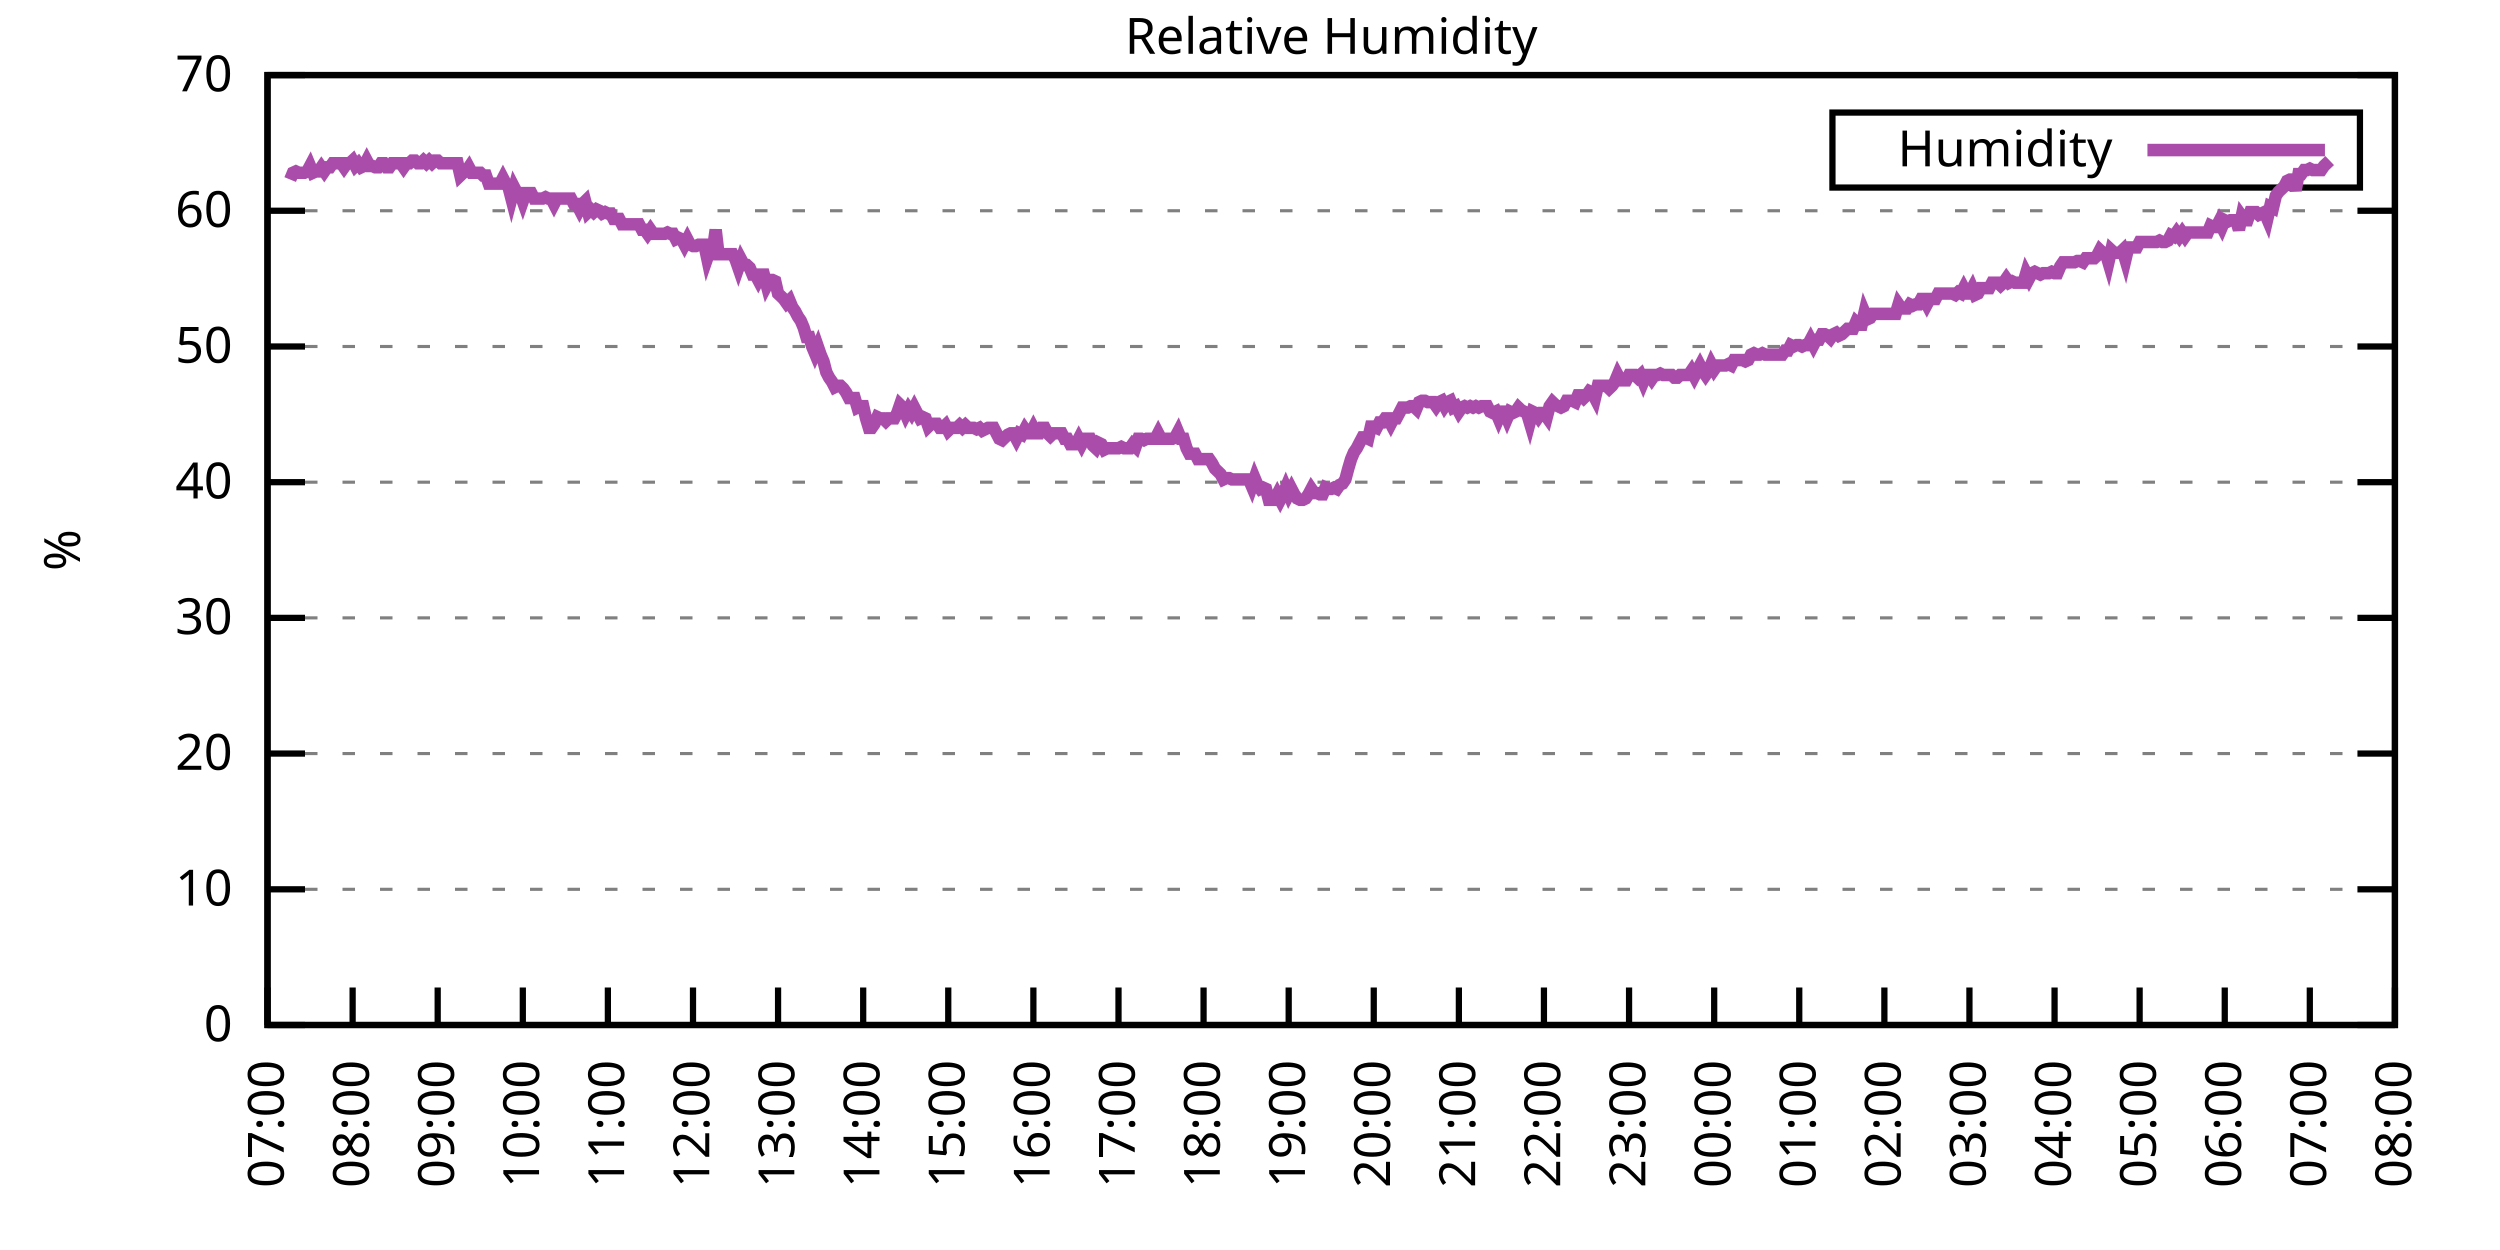
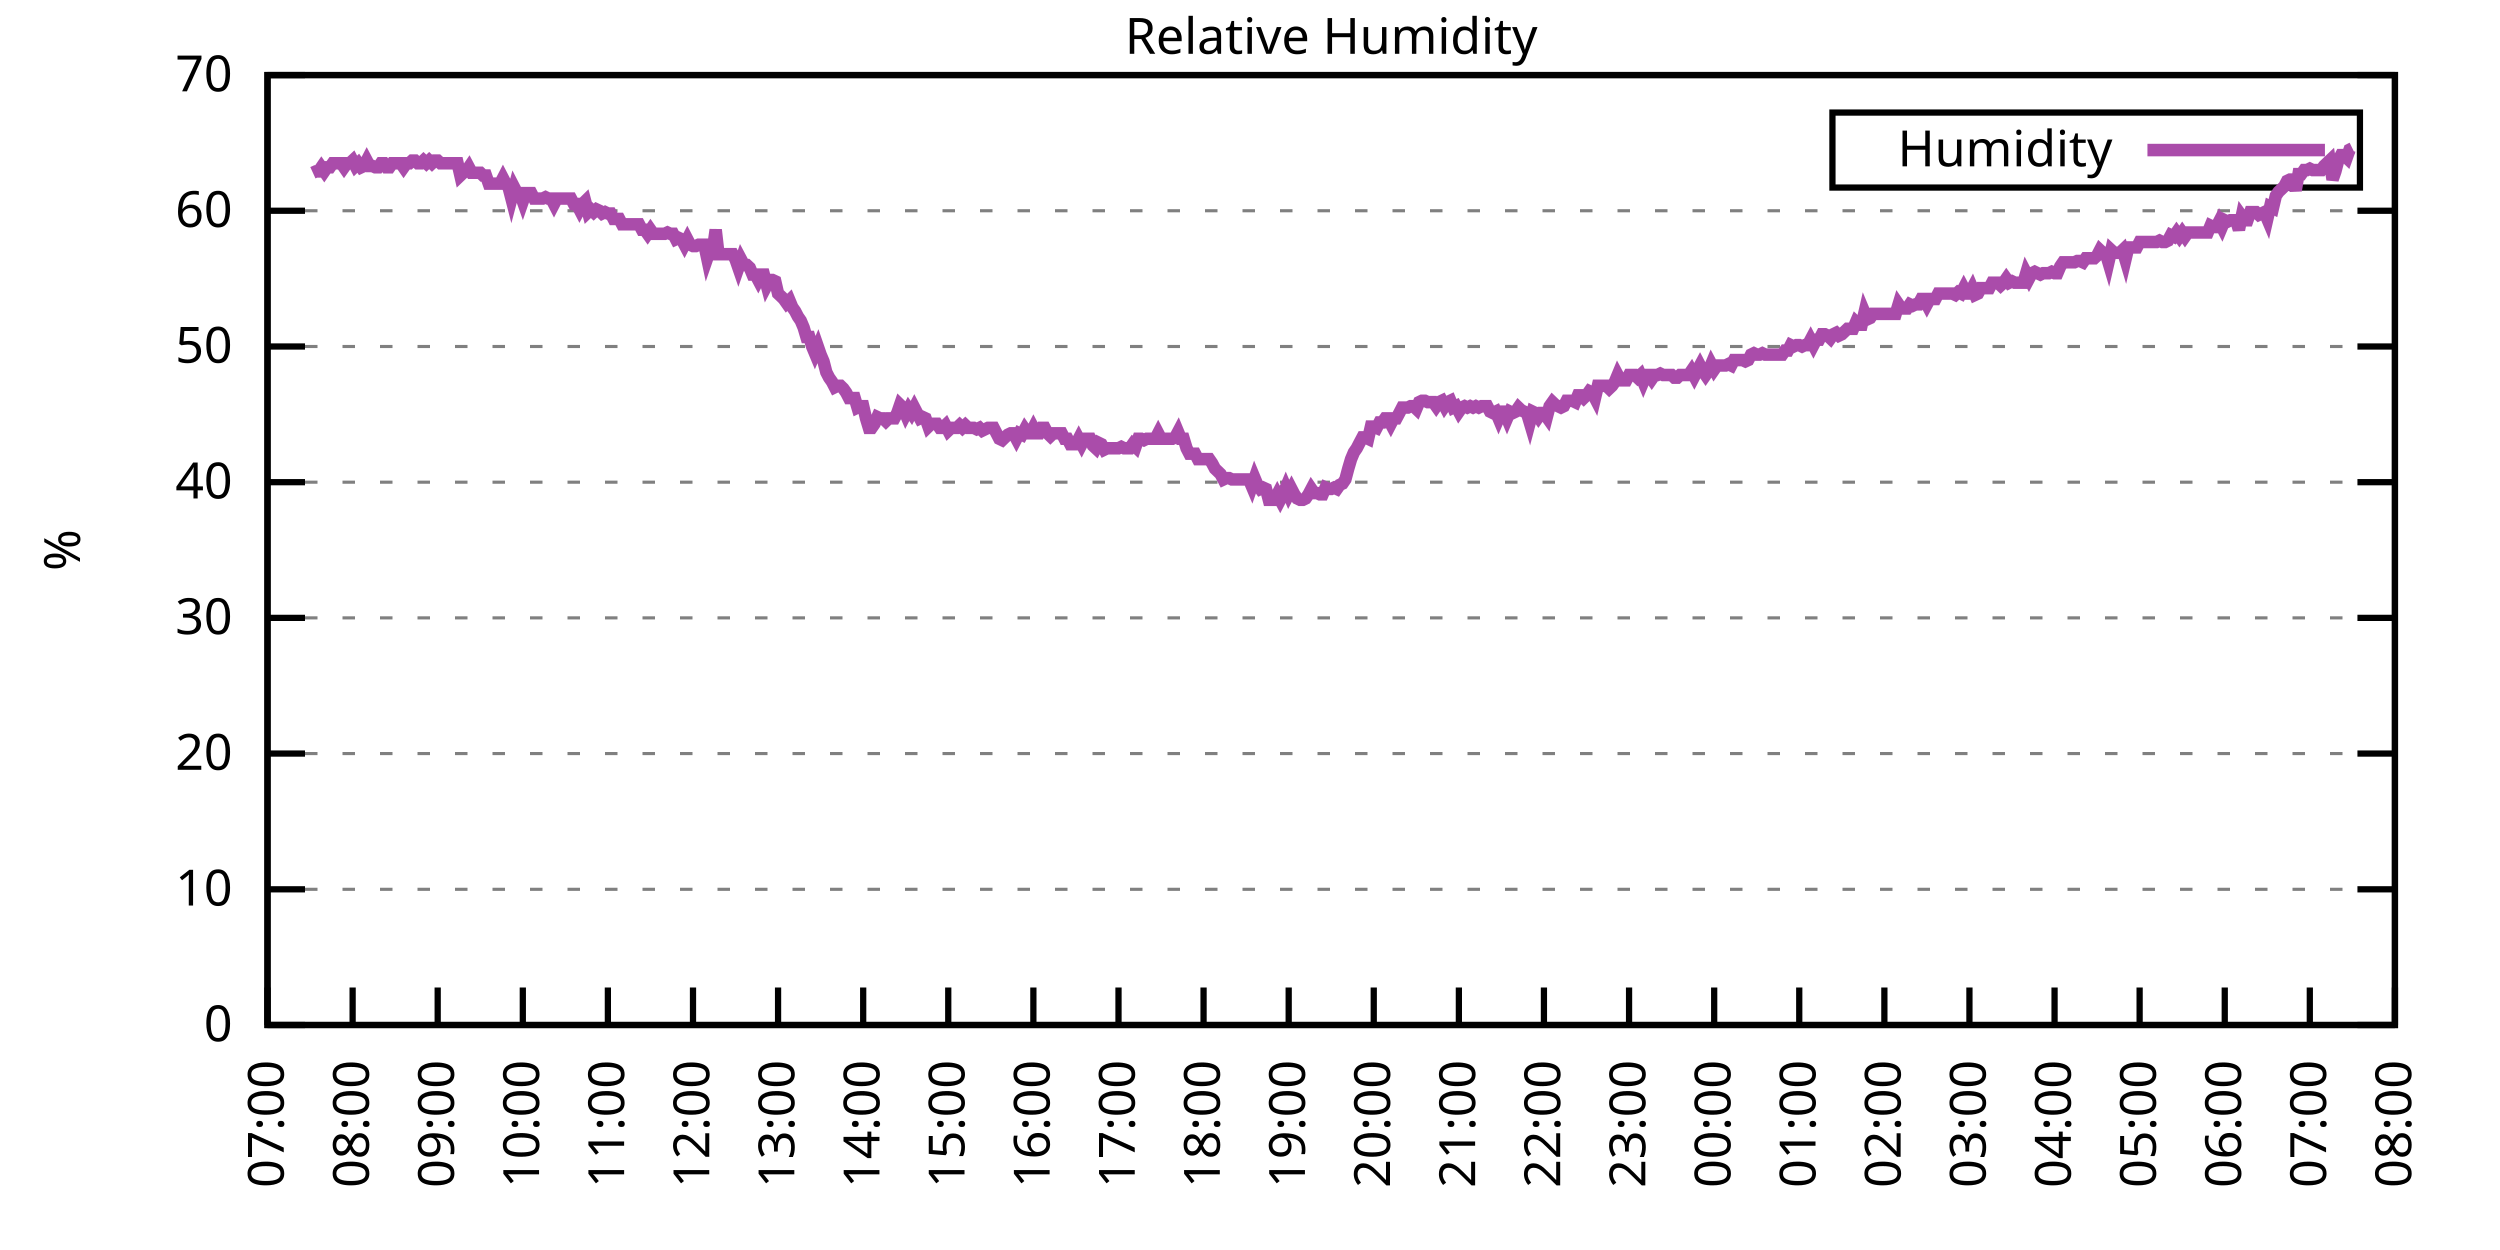
<svg xmlns="http://www.w3.org/2000/svg" xmlns:xlink="http://www.w3.org/1999/xlink" width="400" height="200" viewBox="0 0 400 200">
  <g id="gnuplot_canvas">
    <rect x="0" y="0" width="400" height="200" fill="none" />
    <defs>
      <circle id="gpDot" r="0.5" stroke-width="0.5" stroke="currentColor" />
      <path id="gpPt0" stroke-width="0.333" stroke="currentColor" d="M-1,0 h2 M0,-1 v2" />
      <path id="gpPt1" stroke-width="0.333" stroke="currentColor" d="M-1,-1 L1,1 M1,-1 L-1,1" />
      <path id="gpPt2" stroke-width="0.333" stroke="currentColor" d="M-1,0 L1,0 M0,-1 L0,1 M-1,-1 L1,1 M-1,1 L1,-1" />
      <rect id="gpPt3" stroke-width="0.333" stroke="currentColor" x="-1" y="-1" width="2" height="2" />
      <rect id="gpPt4" stroke-width="0.333" stroke="currentColor" fill="currentColor" x="-1" y="-1" width="2" height="2" />
      <circle id="gpPt5" stroke-width="0.333" stroke="currentColor" cx="0" cy="0" r="1" />
      <use xlink:href="#gpPt5" id="gpPt6" fill="currentColor" stroke="none" />
      <path id="gpPt7" stroke-width="0.333" stroke="currentColor" d="M0,-1.33 L-1.33,0.67 L1.33,0.67 z" />
      <use xlink:href="#gpPt7" id="gpPt8" fill="currentColor" stroke="none" />
      <use xlink:href="#gpPt7" id="gpPt9" stroke="currentColor" transform="rotate(180)" />
      <use xlink:href="#gpPt9" id="gpPt10" fill="currentColor" stroke="none" />
      <use xlink:href="#gpPt3" id="gpPt11" stroke="currentColor" transform="rotate(45)" />
      <use xlink:href="#gpPt11" id="gpPt12" fill="currentColor" stroke="none" />
      <path id="gpPt13" stroke-width="0.333" stroke="currentColor" d="M0,1.330 L1.265,0.411 L0.782,-1.067 L-0.782,-1.076 L-1.265,0.411 z" />
      <use xlink:href="#gpPt13" id="gpPt14" fill="currentColor" stroke="none" />
      <filter id="textbox" filterUnits="objectBoundingBox" x="0" y="0" height="1" width="1">
        <feFlood flood-color="white" flood-opacity="1" result="bgnd" />
        <feComposite in="SourceGraphic" in2="bgnd" operator="atop" />
      </filter>
      <filter id="greybox" filterUnits="objectBoundingBox" x="0" y="0" height="1" width="1">
        <feFlood flood-color="lightgrey" flood-opacity="1" result="grey" />
        <feComposite in="SourceGraphic" in2="grey" operator="atop" />
      </filter>
    </defs>
    <g fill="none" color="white" stroke="currentColor" stroke-width="1.00" stroke-linecap="butt" stroke-linejoin="miter">
</g>
    <g fill="none" color="black" stroke="currentColor" stroke-width="1.00" stroke-linecap="butt" stroke-linejoin="miter">
      <g stroke="none" shape-rendering="crispEdges">
        <polygon fill="rgb(255, 255, 255)" points="42.80,164.00 383.18,164.00 383.18,12.02 42.80,12.02 " />
      </g>
    </g>
    <g fill="none" color="black" stroke="currentColor" stroke-width="1.00" stroke-linecap="butt" stroke-linejoin="miter">
</g>
    <g fill="none" color="black" stroke="black" stroke-width="0.50" stroke-linecap="butt" stroke-linejoin="miter">
</g>
    <g fill="none" color="gray" stroke="currentColor" stroke-width="0.50" stroke-linecap="butt" stroke-linejoin="miter">
      <path stroke="gray" stroke-dasharray="2,4" class="gridline" d="M42.80,164.00 L383.19,164.00  " />
    </g>
    <g fill="none" color="gray" stroke="gray" stroke-width="1.00" stroke-linecap="butt" stroke-linejoin="miter">
</g>
    <g fill="none" color="black" stroke="currentColor" stroke-width="1.00" stroke-linecap="butt" stroke-linejoin="miter">
      <path stroke="black" d="M42.80,164.00 L48.80,164.00 M383.19,164.00 L377.19,164.00  " />
      <g transform="translate(37.20,166.60)" stroke="none" fill="black" font-family="Sans" font-size="8.00" text-anchor="end">
        <text>
          <tspan font-family="Sans"> 0</tspan>
        </text>
      </g>
    </g>
    <g fill="none" color="black" stroke="currentColor" stroke-width="1.00" stroke-linecap="butt" stroke-linejoin="miter">
</g>
    <g fill="none" color="black" stroke="black" stroke-width="0.50" stroke-linecap="butt" stroke-linejoin="miter">
</g>
    <g fill="none" color="gray" stroke="currentColor" stroke-width="0.50" stroke-linecap="butt" stroke-linejoin="miter">
      <path stroke="gray" stroke-dasharray="2,4" class="gridline" d="M42.80,142.29 L383.19,142.29  " />
    </g>
    <g fill="none" color="gray" stroke="gray" stroke-width="1.00" stroke-linecap="butt" stroke-linejoin="miter">
</g>
    <g fill="none" color="black" stroke="currentColor" stroke-width="1.00" stroke-linecap="butt" stroke-linejoin="miter">
      <path stroke="black" d="M42.80,142.29 L48.80,142.29 M383.19,142.29 L377.19,142.29  " />
      <g transform="translate(37.20,144.89)" stroke="none" fill="black" font-family="Sans" font-size="8.00" text-anchor="end">
        <text>
          <tspan font-family="Sans"> 10</tspan>
        </text>
      </g>
    </g>
    <g fill="none" color="black" stroke="currentColor" stroke-width="1.00" stroke-linecap="butt" stroke-linejoin="miter">
</g>
    <g fill="none" color="black" stroke="black" stroke-width="0.50" stroke-linecap="butt" stroke-linejoin="miter">
</g>
    <g fill="none" color="gray" stroke="currentColor" stroke-width="0.50" stroke-linecap="butt" stroke-linejoin="miter">
      <path stroke="gray" stroke-dasharray="2,4" class="gridline" d="M42.80,120.57 L383.19,120.57  " />
    </g>
    <g fill="none" color="gray" stroke="gray" stroke-width="1.00" stroke-linecap="butt" stroke-linejoin="miter">
</g>
    <g fill="none" color="black" stroke="currentColor" stroke-width="1.00" stroke-linecap="butt" stroke-linejoin="miter">
      <path stroke="black" d="M42.80,120.57 L48.80,120.57 M383.19,120.57 L377.19,120.57  " />
      <g transform="translate(37.20,123.17)" stroke="none" fill="black" font-family="Sans" font-size="8.00" text-anchor="end">
        <text>
          <tspan font-family="Sans"> 20</tspan>
        </text>
      </g>
    </g>
    <g fill="none" color="black" stroke="currentColor" stroke-width="1.00" stroke-linecap="butt" stroke-linejoin="miter">
</g>
    <g fill="none" color="black" stroke="black" stroke-width="0.50" stroke-linecap="butt" stroke-linejoin="miter">
</g>
    <g fill="none" color="gray" stroke="currentColor" stroke-width="0.50" stroke-linecap="butt" stroke-linejoin="miter">
      <path stroke="gray" stroke-dasharray="2,4" class="gridline" d="M42.80,98.86 L383.19,98.86  " />
    </g>
    <g fill="none" color="gray" stroke="gray" stroke-width="1.00" stroke-linecap="butt" stroke-linejoin="miter">
</g>
    <g fill="none" color="black" stroke="currentColor" stroke-width="1.00" stroke-linecap="butt" stroke-linejoin="miter">
      <path stroke="black" d="M42.80,98.86 L48.80,98.86 M383.19,98.86 L377.19,98.86  " />
      <g transform="translate(37.20,101.46)" stroke="none" fill="black" font-family="Sans" font-size="8.00" text-anchor="end">
        <text>
          <tspan font-family="Sans"> 30</tspan>
        </text>
      </g>
    </g>
    <g fill="none" color="black" stroke="currentColor" stroke-width="1.00" stroke-linecap="butt" stroke-linejoin="miter">
</g>
    <g fill="none" color="black" stroke="black" stroke-width="0.50" stroke-linecap="butt" stroke-linejoin="miter">
</g>
    <g fill="none" color="gray" stroke="currentColor" stroke-width="0.50" stroke-linecap="butt" stroke-linejoin="miter">
      <path stroke="gray" stroke-dasharray="2,4" class="gridline" d="M42.80,77.15 L383.19,77.15  " />
    </g>
    <g fill="none" color="gray" stroke="gray" stroke-width="1.00" stroke-linecap="butt" stroke-linejoin="miter">
</g>
    <g fill="none" color="black" stroke="currentColor" stroke-width="1.00" stroke-linecap="butt" stroke-linejoin="miter">
      <path stroke="black" d="M42.80,77.15 L48.80,77.15 M383.19,77.15 L377.19,77.15  " />
      <g transform="translate(37.20,79.75)" stroke="none" fill="black" font-family="Sans" font-size="8.00" text-anchor="end">
        <text>
          <tspan font-family="Sans"> 40</tspan>
        </text>
      </g>
    </g>
    <g fill="none" color="black" stroke="currentColor" stroke-width="1.00" stroke-linecap="butt" stroke-linejoin="miter">
</g>
    <g fill="none" color="black" stroke="black" stroke-width="0.50" stroke-linecap="butt" stroke-linejoin="miter">
</g>
    <g fill="none" color="gray" stroke="currentColor" stroke-width="0.50" stroke-linecap="butt" stroke-linejoin="miter">
      <path stroke="gray" stroke-dasharray="2,4" class="gridline" d="M42.80,55.44 L383.19,55.44  " />
    </g>
    <g fill="none" color="gray" stroke="gray" stroke-width="1.00" stroke-linecap="butt" stroke-linejoin="miter">
</g>
    <g fill="none" color="black" stroke="currentColor" stroke-width="1.00" stroke-linecap="butt" stroke-linejoin="miter">
      <path stroke="black" d="M42.80,55.44 L48.80,55.44 M383.19,55.44 L377.19,55.44  " />
      <g transform="translate(37.20,58.04)" stroke="none" fill="black" font-family="Sans" font-size="8.00" text-anchor="end">
        <text>
          <tspan font-family="Sans"> 50</tspan>
        </text>
      </g>
    </g>
    <g fill="none" color="black" stroke="currentColor" stroke-width="1.00" stroke-linecap="butt" stroke-linejoin="miter">
</g>
    <g fill="none" color="black" stroke="black" stroke-width="0.50" stroke-linecap="butt" stroke-linejoin="miter">
</g>
    <g fill="none" color="gray" stroke="currentColor" stroke-width="0.50" stroke-linecap="butt" stroke-linejoin="miter">
      <path stroke="gray" stroke-dasharray="2,4" class="gridline" d="M42.80,33.72 L383.19,33.72  " />
    </g>
    <g fill="none" color="gray" stroke="gray" stroke-width="1.00" stroke-linecap="butt" stroke-linejoin="miter">
</g>
    <g fill="none" color="black" stroke="currentColor" stroke-width="1.00" stroke-linecap="butt" stroke-linejoin="miter">
      <path stroke="black" d="M42.80,33.72 L48.80,33.72 M383.19,33.72 L377.19,33.72  " />
      <g transform="translate(37.20,36.32)" stroke="none" fill="black" font-family="Sans" font-size="8.00" text-anchor="end">
        <text>
          <tspan font-family="Sans"> 60</tspan>
        </text>
      </g>
    </g>
    <g fill="none" color="black" stroke="currentColor" stroke-width="1.00" stroke-linecap="butt" stroke-linejoin="miter">
</g>
    <g fill="none" color="black" stroke="black" stroke-width="0.50" stroke-linecap="butt" stroke-linejoin="miter">
</g>
    <g fill="none" color="gray" stroke="currentColor" stroke-width="0.50" stroke-linecap="butt" stroke-linejoin="miter">
      <path stroke="gray" stroke-dasharray="2,4" class="gridline" d="M42.80,12.01 L383.19,12.01  " />
    </g>
    <g fill="none" color="gray" stroke="gray" stroke-width="1.00" stroke-linecap="butt" stroke-linejoin="miter">
</g>
    <g fill="none" color="black" stroke="currentColor" stroke-width="1.00" stroke-linecap="butt" stroke-linejoin="miter">
      <path stroke="black" d="M42.80,12.01 L48.80,12.01 M383.19,12.01 L377.19,12.01  " />
      <g transform="translate(37.20,14.61)" stroke="none" fill="black" font-family="Sans" font-size="8.00" text-anchor="end">
        <text>
          <tspan font-family="Sans"> 70</tspan>
        </text>
      </g>
    </g>
    <g fill="none" color="black" stroke="currentColor" stroke-width="1.00" stroke-linecap="butt" stroke-linejoin="miter">
      <path stroke="black" d="M42.80,164.00 L42.80,158.00  " />
      <g transform="translate(45.40,169.60) rotate(270.00)" stroke="none" fill="black" font-family="Sans" font-size="8.00" text-anchor="end">
        <text>
          <tspan font-family="Sans">07:00</tspan>
        </text>
      </g>
    </g>
    <g fill="none" color="black" stroke="currentColor" stroke-width="1.00" stroke-linecap="butt" stroke-linejoin="miter">
      <path stroke="black" d="M56.42,164.00 L56.42,158.00  " />
      <g transform="translate(59.02,169.60) rotate(270.00)" stroke="none" fill="black" font-family="Sans" font-size="8.00" text-anchor="end">
        <text>
          <tspan font-family="Sans">08:00</tspan>
        </text>
      </g>
    </g>
    <g fill="none" color="black" stroke="currentColor" stroke-width="1.00" stroke-linecap="butt" stroke-linejoin="miter">
      <path stroke="black" d="M70.03,164.00 L70.03,158.00  " />
      <g transform="translate(72.63,169.60) rotate(270.00)" stroke="none" fill="black" font-family="Sans" font-size="8.00" text-anchor="end">
        <text>
          <tspan font-family="Sans">09:00</tspan>
        </text>
      </g>
    </g>
    <g fill="none" color="black" stroke="currentColor" stroke-width="1.00" stroke-linecap="butt" stroke-linejoin="miter">
      <path stroke="black" d="M83.65,164.00 L83.65,158.00  " />
      <g transform="translate(86.25,169.60) rotate(270.00)" stroke="none" fill="black" font-family="Sans" font-size="8.00" text-anchor="end">
        <text>
          <tspan font-family="Sans">10:00</tspan>
        </text>
      </g>
    </g>
    <g fill="none" color="black" stroke="currentColor" stroke-width="1.00" stroke-linecap="butt" stroke-linejoin="miter">
      <path stroke="black" d="M97.26,164.00 L97.26,158.00  " />
      <g transform="translate(99.86,169.60) rotate(270.00)" stroke="none" fill="black" font-family="Sans" font-size="8.00" text-anchor="end">
        <text>
          <tspan font-family="Sans">11:00</tspan>
        </text>
      </g>
    </g>
    <g fill="none" color="black" stroke="currentColor" stroke-width="1.00" stroke-linecap="butt" stroke-linejoin="miter">
      <path stroke="black" d="M110.88,164.00 L110.88,158.00  " />
      <g transform="translate(113.48,169.60) rotate(270.00)" stroke="none" fill="black" font-family="Sans" font-size="8.00" text-anchor="end">
        <text>
          <tspan font-family="Sans">12:00</tspan>
        </text>
      </g>
    </g>
    <g fill="none" color="black" stroke="currentColor" stroke-width="1.00" stroke-linecap="butt" stroke-linejoin="miter">
      <path stroke="black" d="M124.49,164.00 L124.49,158.00  " />
      <g transform="translate(127.09,169.60) rotate(270.00)" stroke="none" fill="black" font-family="Sans" font-size="8.00" text-anchor="end">
        <text>
          <tspan font-family="Sans">13:00</tspan>
        </text>
      </g>
    </g>
    <g fill="none" color="black" stroke="currentColor" stroke-width="1.00" stroke-linecap="butt" stroke-linejoin="miter">
      <path stroke="black" d="M138.11,164.00 L138.11,158.00  " />
      <g transform="translate(140.71,169.60) rotate(270.00)" stroke="none" fill="black" font-family="Sans" font-size="8.00" text-anchor="end">
        <text>
          <tspan font-family="Sans">14:00</tspan>
        </text>
      </g>
    </g>
    <g fill="none" color="black" stroke="currentColor" stroke-width="1.00" stroke-linecap="butt" stroke-linejoin="miter">
      <path stroke="black" d="M151.72,164.00 L151.72,158.00  " />
      <g transform="translate(154.32,169.60) rotate(270.00)" stroke="none" fill="black" font-family="Sans" font-size="8.00" text-anchor="end">
        <text>
          <tspan font-family="Sans">15:00</tspan>
        </text>
      </g>
    </g>
    <g fill="none" color="black" stroke="currentColor" stroke-width="1.00" stroke-linecap="butt" stroke-linejoin="miter">
      <path stroke="black" d="M165.34,164.00 L165.34,158.00  " />
      <g transform="translate(167.94,169.60) rotate(270.00)" stroke="none" fill="black" font-family="Sans" font-size="8.00" text-anchor="end">
        <text>
          <tspan font-family="Sans">16:00</tspan>
        </text>
      </g>
    </g>
    <g fill="none" color="black" stroke="currentColor" stroke-width="1.00" stroke-linecap="butt" stroke-linejoin="miter">
      <path stroke="black" d="M178.96,164.00 L178.96,158.00  " />
      <g transform="translate(181.56,169.60) rotate(270.00)" stroke="none" fill="black" font-family="Sans" font-size="8.00" text-anchor="end">
        <text>
          <tspan font-family="Sans">17:00</tspan>
        </text>
      </g>
    </g>
    <g fill="none" color="black" stroke="currentColor" stroke-width="1.00" stroke-linecap="butt" stroke-linejoin="miter">
      <path stroke="black" d="M192.57,164.00 L192.57,158.00  " />
      <g transform="translate(195.17,169.60) rotate(270.00)" stroke="none" fill="black" font-family="Sans" font-size="8.00" text-anchor="end">
        <text>
          <tspan font-family="Sans">18:00</tspan>
        </text>
      </g>
    </g>
    <g fill="none" color="black" stroke="currentColor" stroke-width="1.00" stroke-linecap="butt" stroke-linejoin="miter">
      <path stroke="black" d="M206.19,164.00 L206.19,158.00  " />
      <g transform="translate(208.79,169.60) rotate(270.00)" stroke="none" fill="black" font-family="Sans" font-size="8.00" text-anchor="end">
        <text>
          <tspan font-family="Sans">19:00</tspan>
        </text>
      </g>
    </g>
    <g fill="none" color="black" stroke="currentColor" stroke-width="1.00" stroke-linecap="butt" stroke-linejoin="miter">
      <path stroke="black" d="M219.80,164.00 L219.80,158.00  " />
      <g transform="translate(222.40,169.60) rotate(270.00)" stroke="none" fill="black" font-family="Sans" font-size="8.00" text-anchor="end">
        <text>
          <tspan font-family="Sans">20:00</tspan>
        </text>
      </g>
    </g>
    <g fill="none" color="black" stroke="currentColor" stroke-width="1.00" stroke-linecap="butt" stroke-linejoin="miter">
      <path stroke="black" d="M233.42,164.00 L233.42,158.00  " />
      <g transform="translate(236.02,169.60) rotate(270.00)" stroke="none" fill="black" font-family="Sans" font-size="8.00" text-anchor="end">
        <text>
          <tspan font-family="Sans">21:00</tspan>
        </text>
      </g>
    </g>
    <g fill="none" color="black" stroke="currentColor" stroke-width="1.00" stroke-linecap="butt" stroke-linejoin="miter">
      <path stroke="black" d="M247.03,164.00 L247.03,158.00  " />
      <g transform="translate(249.63,169.60) rotate(270.00)" stroke="none" fill="black" font-family="Sans" font-size="8.00" text-anchor="end">
        <text>
          <tspan font-family="Sans">22:00</tspan>
        </text>
      </g>
    </g>
    <g fill="none" color="black" stroke="currentColor" stroke-width="1.00" stroke-linecap="butt" stroke-linejoin="miter">
      <path stroke="black" d="M260.65,164.00 L260.65,158.00  " />
      <g transform="translate(263.25,169.60) rotate(270.00)" stroke="none" fill="black" font-family="Sans" font-size="8.00" text-anchor="end">
        <text>
          <tspan font-family="Sans">23:00</tspan>
        </text>
      </g>
    </g>
    <g fill="none" color="black" stroke="currentColor" stroke-width="1.00" stroke-linecap="butt" stroke-linejoin="miter">
      <path stroke="black" d="M274.27,164.00 L274.27,158.00  " />
      <g transform="translate(276.87,169.60) rotate(270.00)" stroke="none" fill="black" font-family="Sans" font-size="8.00" text-anchor="end">
        <text>
          <tspan font-family="Sans">00:00</tspan>
        </text>
      </g>
    </g>
    <g fill="none" color="black" stroke="currentColor" stroke-width="1.00" stroke-linecap="butt" stroke-linejoin="miter">
      <path stroke="black" d="M287.88,164.00 L287.88,158.00  " />
      <g transform="translate(290.48,169.60) rotate(270.00)" stroke="none" fill="black" font-family="Sans" font-size="8.00" text-anchor="end">
        <text>
          <tspan font-family="Sans">01:00</tspan>
        </text>
      </g>
    </g>
    <g fill="none" color="black" stroke="currentColor" stroke-width="1.00" stroke-linecap="butt" stroke-linejoin="miter">
      <path stroke="black" d="M301.50,164.00 L301.50,158.00  " />
      <g transform="translate(304.10,169.60) rotate(270.00)" stroke="none" fill="black" font-family="Sans" font-size="8.00" text-anchor="end">
        <text>
          <tspan font-family="Sans">02:00</tspan>
        </text>
      </g>
    </g>
    <g fill="none" color="black" stroke="currentColor" stroke-width="1.00" stroke-linecap="butt" stroke-linejoin="miter">
      <path stroke="black" d="M315.11,164.00 L315.11,158.00  " />
      <g transform="translate(317.71,169.60) rotate(270.00)" stroke="none" fill="black" font-family="Sans" font-size="8.00" text-anchor="end">
        <text>
          <tspan font-family="Sans">03:00</tspan>
        </text>
      </g>
    </g>
    <g fill="none" color="black" stroke="currentColor" stroke-width="1.00" stroke-linecap="butt" stroke-linejoin="miter">
      <path stroke="black" d="M328.73,164.00 L328.73,158.00  " />
      <g transform="translate(331.33,169.60) rotate(270.00)" stroke="none" fill="black" font-family="Sans" font-size="8.00" text-anchor="end">
        <text>
          <tspan font-family="Sans">04:00</tspan>
        </text>
      </g>
    </g>
    <g fill="none" color="black" stroke="currentColor" stroke-width="1.00" stroke-linecap="butt" stroke-linejoin="miter">
      <path stroke="black" d="M342.34,164.00 L342.34,158.00  " />
      <g transform="translate(344.94,169.60) rotate(270.00)" stroke="none" fill="black" font-family="Sans" font-size="8.00" text-anchor="end">
        <text>
          <tspan font-family="Sans">05:00</tspan>
        </text>
      </g>
    </g>
    <g fill="none" color="black" stroke="currentColor" stroke-width="1.00" stroke-linecap="butt" stroke-linejoin="miter">
      <path stroke="black" d="M355.96,164.00 L355.96,158.00  " />
      <g transform="translate(358.56,169.60) rotate(270.00)" stroke="none" fill="black" font-family="Sans" font-size="8.00" text-anchor="end">
        <text>
          <tspan font-family="Sans">06:00</tspan>
        </text>
      </g>
    </g>
    <g fill="none" color="black" stroke="currentColor" stroke-width="1.00" stroke-linecap="butt" stroke-linejoin="miter">
      <path stroke="black" d="M369.57,164.00 L369.57,158.00  " />
      <g transform="translate(372.17,169.60) rotate(270.00)" stroke="none" fill="black" font-family="Sans" font-size="8.00" text-anchor="end">
        <text>
          <tspan font-family="Sans">07:00</tspan>
        </text>
      </g>
    </g>
    <g fill="none" color="black" stroke="currentColor" stroke-width="1.00" stroke-linecap="butt" stroke-linejoin="miter">
      <path stroke="black" d="M383.19,164.00 L383.19,158.00  " />
      <g transform="translate(385.79,169.60) rotate(270.00)" stroke="none" fill="black" font-family="Sans" font-size="8.00" text-anchor="end">
        <text>
          <tspan font-family="Sans">08:00</tspan>
        </text>
      </g>
    </g>
    <g fill="none" color="black" stroke="currentColor" stroke-width="1.00" stroke-linecap="butt" stroke-linejoin="miter">
</g>
    <g fill="none" color="black" stroke="currentColor" stroke-width="1.00" stroke-linecap="butt" stroke-linejoin="miter">
      <path stroke="black" d="M42.80,12.01 L42.80,164.00 L383.19,164.00 L383.19,12.01 L42.80,12.01 Z  " />
    </g>
    <g fill="none" color="black" stroke="currentColor" stroke-width="1.00" stroke-linecap="butt" stroke-linejoin="miter">
</g>
    <g fill="none" color="black" stroke="currentColor" stroke-width="1.00" stroke-linecap="butt" stroke-linejoin="miter">
      <path stroke="black" d="M293.19,30.01 L293.19,18.01 L377.59,18.01 L377.59,30.01 L293.19,30.01 Z  " />
    </g>
    <g id="Relative_Humidity_plot_1">
      <g fill="none" color="white" stroke="black" stroke-width="2.00" stroke-linecap="butt" stroke-linejoin="miter">
</g>
      <g fill="none" color="black" stroke="currentColor" stroke-width="2.00" stroke-linecap="butt" stroke-linejoin="miter">
        <g transform="translate(337.99,26.61)" stroke="none" fill="black" font-family="Sans" font-size="8.00" text-anchor="end">
          <text>
            <tspan font-family="Sans">Humidity</tspan>
          </text>
        </g>
      </g>
      <g fill="none" color="black" stroke="currentColor" stroke-width="2.00" stroke-linecap="butt" stroke-linejoin="miter">
-         <path stroke="rgb(170,  76, 170)" d="M343.59,24.01 L371.99,24.01 M46.43,28.73 L46.88,27.64 L47.34,27.43 L47.79,27.64 L48.25,27.64 L48.70,27.64   L49.15,27.43 L49.61,26.56 L50.06,27.64 L50.52,27.43 L50.97,27.43 L51.42,26.77 L51.88,27.43 L52.33,26.77   L52.78,26.77 L53.24,26.12 L53.69,26.12 L54.15,26.12 L54.60,26.12 L55.05,26.77 L55.51,26.12 L55.96,26.12   L56.42,25.69 L56.87,26.56 L57.32,26.12 L57.78,26.77 L58.23,26.56 L58.68,25.69 L59.14,26.56 L59.59,26.56   L60.05,26.77 L60.50,26.77 L60.95,26.12 L61.41,26.12 L61.86,26.77 L62.32,26.77 L62.77,26.12 L63.22,26.12   L63.68,26.12 L64.13,26.12 L64.58,26.77 L65.04,26.12 L65.49,26.12 L65.95,25.69 L66.40,25.69 L66.85,26.12   L67.31,26.12 L67.76,25.69 L68.22,26.12 L68.67,25.69 L69.12,26.12 L69.58,25.69 L70.03,25.69 L70.49,26.12   L70.94,26.12 L71.39,26.12 L71.85,26.12 L72.30,26.12 L72.75,26.12 L73.21,26.12 L73.66,28.08 L74.12,27.64   L74.57,27.43 L75.02,26.77 L75.48,27.64 L75.93,27.64 L76.39,27.64 L76.84,27.64 L77.29,28.08 L77.75,28.08   L78.20,29.38 L78.65,29.38 L79.11,29.38 L79.56,29.38 L80.02,29.38 L80.47,28.51 L80.92,29.38 L81.38,30.03   L81.83,31.77 L82.29,30.03 L82.74,30.90 L83.19,30.90 L83.65,32.20 L84.10,30.90 L84.55,30.90 L85.01,30.90   L85.46,31.77 L85.92,31.77 L86.37,31.77 L86.82,31.77 L87.28,31.55 L87.73,31.77 L88.19,31.77 L88.64,32.64   L89.09,31.77 L89.55,31.77 L90.00,31.77 L90.45,31.77 L90.91,31.77 L91.36,31.77 L91.82,32.64 L92.27,32.64   L92.72,33.51 L93.18,32.64 L93.63,32.20 L94.09,33.94 L94.54,33.51 L94.99,33.94 L95.45,33.51 L95.90,33.72   L96.35,34.16 L96.81,33.94 L97.26,34.16 L97.72,34.16 L98.17,35.03 L98.62,35.03 L99.08,35.03 L99.53,35.89   L99.99,35.89 L100.44,35.89 L100.89,35.89 L101.35,35.89 L101.80,35.89 L102.25,35.89 L102.71,36.76 L103.16,36.76   L103.62,37.41 L104.07,36.76 L104.52,37.41 L104.98,37.41 L105.43,37.41 L105.89,37.41 L106.34,37.41 L106.79,37.20   L107.25,37.41 L107.70,37.41 L108.15,38.28 L108.61,38.07 L109.06,38.28 L109.52,39.15 L109.97,38.28 L110.42,39.15   L110.88,39.37 L111.33,39.37 L111.79,39.15 L112.24,39.15 L112.69,39.15 L113.15,41.32 L113.60,40.02 L114.05,40.02   L114.51,36.76 L114.96,40.67 L115.42,40.67 L115.87,40.67 L116.32,40.67 L116.78,40.67 L117.23,40.67 L117.69,41.54   L118.14,42.84 L118.59,41.54 L119.05,42.41 L119.50,42.41 L119.96,42.84 L120.41,43.93 L120.86,43.93 L121.32,44.80   L121.77,43.93 L122.22,43.93 L122.68,45.66 L123.13,44.80 L123.59,44.80 L124.04,45.01 L124.49,46.97 L124.95,47.40   L125.40,47.84 L125.86,48.49 L126.31,48.05 L126.76,49.14 L127.22,49.79 L127.67,50.66 L128.12,51.31 L128.58,52.40   L129.03,53.92 L129.49,53.92 L129.94,55.44 L130.39,56.52 L130.85,55.44 L131.30,56.74 L131.76,57.82 L132.21,59.56   L132.66,60.43 L133.12,61.08 L133.57,61.95 L134.02,61.73 L134.48,61.73 L134.93,62.17 L135.39,62.82 L135.84,63.69   L136.29,63.69 L136.75,63.69 L137.20,65.21 L137.66,64.99 L138.11,64.99 L138.56,66.94 L139.02,68.46 L139.47,68.46   L139.92,67.81 L140.38,66.73 L140.83,66.94 L141.29,66.94 L141.74,67.38 L142.19,66.94 L142.65,66.94 L143.10,66.94   L143.56,66.08 L144.01,64.77 L144.46,65.21 L144.92,66.29 L145.37,65.42 L145.82,66.08 L146.28,65.21 L146.73,66.08   L147.19,66.94 L147.64,66.73 L148.09,66.94 L148.55,68.25 L149.00,67.81 L149.46,67.81 L149.91,67.81 L150.36,68.46   L150.82,68.46 L151.27,68.03 L151.72,68.90 L152.18,68.46 L152.63,68.46 L153.09,68.46 L153.54,68.03 L153.99,68.46   L154.45,68.03 L154.90,68.46 L155.36,68.46 L155.81,68.46 L156.26,68.68 L156.72,68.46 L157.17,68.90 L157.62,68.68   L158.08,68.46 L158.53,68.46 L158.99,68.46 L159.44,69.33 L159.89,70.20 L160.35,70.42 L160.80,69.98 L161.26,69.55   L161.71,69.33 L162.16,69.33 L162.62,70.20 L163.07,69.33 L163.52,69.55 L163.98,68.68 L164.43,69.33 L164.89,69.33   L165.34,68.46 L165.79,69.33 L166.25,69.33 L166.70,68.46 L167.16,68.46 L167.61,69.33 L168.06,69.77 L168.52,69.33   L168.97,69.33 L169.43,69.33 L169.88,69.33 L170.33,70.20 L170.79,70.20 L171.24,71.07 L171.69,71.07 L172.15,71.07   L172.60,70.20 L173.06,71.07 L173.51,70.20 L173.96,70.20 L174.42,70.20 L174.87,71.29 L175.33,71.72 L175.78,70.85   L176.23,71.07 L176.69,71.94 L177.14,71.72 L177.59,71.72 L178.05,71.72 L178.50,71.72 L178.96,71.72 L179.41,71.50   L179.86,71.72 L180.32,71.72 L180.77,71.72 L181.23,71.07 L181.68,71.50 L182.13,70.20 L182.59,70.20 L183.04,70.42   L183.49,70.20 L183.95,70.20 L184.40,70.20 L184.86,70.20 L185.31,69.33 L185.76,70.20 L186.22,70.20 L186.67,70.20   L187.13,70.20 L187.58,70.20 L188.03,69.98 L188.49,69.11 L188.94,70.20 L189.39,70.20 L189.85,71.72 L190.30,72.59   L190.76,72.59 L191.21,72.59 L191.66,73.46 L192.12,73.46 L192.57,73.46 L193.03,73.46 L193.48,73.46 L193.93,74.11   L194.39,74.98 L194.84,75.41 L195.29,75.85 L195.75,76.71 L196.20,76.50 L196.66,76.50 L197.11,76.71 L197.56,76.71   L198.02,76.71 L198.47,76.71 L198.93,76.71 L199.38,76.71 L199.83,76.71 L200.29,77.80 L200.74,76.50 L201.19,77.58   L201.65,78.23 L202.10,78.02 L202.56,78.23 L203.01,79.97 L203.46,79.97 L203.92,79.97 L204.37,79.10 L204.83,79.97   L205.28,79.10 L205.73,78.02 L206.19,79.10 L206.64,78.23 L207.09,79.10 L207.55,79.75 L208.00,79.97 L208.46,79.97   L208.91,79.75 L209.36,79.10 L209.82,78.23 L210.27,78.89 L210.73,78.89 L211.18,79.10 L211.63,79.10 L212.09,78.02   L212.54,78.23 L213.00,78.23 L213.45,78.02 L213.90,78.23 L214.36,77.58 L214.81,77.37 L215.26,76.71 L215.72,74.98   L216.17,73.46 L216.63,72.37 L217.08,71.72 L217.53,70.85 L217.99,69.98 L218.44,69.98 L218.90,70.20 L219.35,68.25   L219.80,68.25 L220.26,68.46 L220.71,67.59 L221.16,67.59 L221.62,66.94 L222.07,66.94 L222.53,67.81 L222.98,66.94   L223.43,66.94 L223.89,66.08 L224.34,65.21 L224.80,65.21 L225.25,65.21 L225.70,64.99 L226.16,64.99 L226.61,65.42   L227.06,64.34 L227.52,64.12 L227.97,64.12 L228.43,64.34 L228.88,64.34 L229.33,64.34 L229.79,64.99 L230.24,64.34   L230.70,64.12 L231.15,64.99 L231.60,64.34 L232.06,64.12 L232.51,65.21 L232.96,64.99 L233.42,65.86 L233.87,65.21   L234.33,64.99 L234.78,65.21 L235.23,64.99 L235.69,65.21 L236.14,64.99 L236.60,65.21 L237.05,64.99 L237.50,64.99   L237.96,64.99 L238.41,65.86 L238.86,66.08 L239.32,65.86 L239.77,66.94 L240.23,65.86 L240.68,65.86 L241.13,66.94   L241.59,65.86 L242.04,66.08 L242.50,65.86 L242.95,65.21 L243.40,65.64 L243.86,65.86 L244.31,66.08 L244.76,67.59   L245.22,65.86 L245.67,66.08 L246.13,66.73 L246.58,66.08 L247.03,66.08 L247.49,66.73 L247.94,64.99 L248.40,64.34   L248.85,64.77 L249.30,64.99 L249.76,65.21 L250.21,64.99 L250.66,64.12 L251.12,64.12 L251.57,64.12 L252.03,64.34   L252.48,63.25 L252.93,63.25 L253.39,63.69 L253.84,63.25 L254.30,62.60 L254.75,62.82 L255.20,63.69 L255.66,61.73   L256.11,61.73 L256.56,61.73 L257.02,61.73 L257.47,62.17 L257.93,61.73 L258.38,61.08 L258.83,60.00 L259.29,60.86   L259.74,60.86 L260.20,60.86 L260.65,60.00 L261.10,60.00 L261.56,60.00 L262.01,60.43 L262.47,60.00 L262.92,61.08   L263.37,60.00 L263.83,60.00 L264.28,60.65 L264.73,60.00 L265.19,60.00 L265.64,59.78 L266.10,60.00 L266.55,60.00   L267.00,60.00 L267.46,60.00 L267.91,60.43 L268.37,60.43 L268.82,60.00 L269.27,60.00 L269.73,60.00 L270.18,60.00   L270.63,59.34 L271.09,60.21 L271.54,59.34 L272.00,58.48 L272.45,59.34 L272.90,60.00 L273.36,59.34 L273.81,58.26   L274.27,59.13 L274.72,58.48 L275.17,58.48 L275.63,58.48 L276.08,58.48 L276.53,58.26 L276.99,58.48 L277.44,57.61   L277.90,57.61 L278.35,57.61 L278.80,57.61 L279.26,57.82 L279.71,57.61 L280.17,56.74 L280.62,56.52 L281.07,56.74   L281.53,56.74 L281.98,56.52 L282.43,56.74 L282.89,56.74 L283.34,56.74 L283.80,56.74 L284.25,56.74 L284.70,56.74   L285.16,56.74 L285.61,56.09 L286.07,56.09 L286.52,55.22 L286.97,55.44 L287.43,55.22 L287.88,55.22 L288.33,55.44   L288.79,55.22 L289.24,55.22 L289.70,54.35 L290.15,55.22 L290.60,54.35 L291.06,54.35 L291.51,53.48 L291.97,53.48   L292.42,53.70 L292.87,54.13 L293.33,53.48 L293.78,53.26 L294.23,53.70 L294.69,53.48 L295.14,53.05 L295.60,52.61   L296.05,52.61 L296.50,52.61 L296.96,51.53 L297.41,51.96 L297.87,51.96 L298.32,50.01 L298.77,51.09 L299.23,50.88   L299.68,50.22 L300.13,50.22 L300.59,50.22 L301.04,50.22 L301.50,50.22 L301.95,50.22 L302.40,50.22 L302.86,50.22   L303.31,50.22 L303.77,48.70 L304.22,49.36 L304.67,49.36 L305.13,49.36 L305.58,48.70 L306.03,48.92 L306.49,48.70   L306.94,48.70 L307.40,47.84 L307.85,47.84 L308.30,48.70 L308.76,47.84 L309.21,47.84 L309.67,47.84 L310.12,46.97   L310.57,46.97 L311.03,46.97 L311.48,46.97 L311.94,46.97 L312.39,46.97 L312.84,47.18 L313.30,46.75 L313.75,46.97   L314.20,46.10 L314.66,46.97 L315.11,46.97 L315.57,46.10 L316.02,47.18 L316.47,46.97 L316.93,46.10 L317.38,46.10   L317.84,46.10 L318.29,46.10 L318.74,45.23 L319.20,45.23 L319.65,45.23 L320.10,45.66 L320.56,45.23 L321.01,44.58   L321.47,45.23 L321.92,45.01 L322.37,45.23 L322.83,45.23 L323.28,45.23 L323.74,45.23 L324.19,43.71 L324.64,44.58   L325.10,43.71 L325.55,43.49 L326.00,43.71 L326.46,43.93 L326.91,43.71 L327.37,43.71 L327.82,43.71 L328.27,43.49   L328.73,43.71 L329.18,43.71 L329.64,42.63 L330.09,41.97 L330.54,41.97 L331.00,41.97 L331.45,41.97 L331.90,41.97   L332.36,41.76 L332.81,41.76 L333.27,41.97 L333.72,41.32 L334.17,41.32 L334.63,41.32 L335.08,41.32 L335.54,40.89   L335.99,40.02 L336.44,40.45 L336.90,40.45 L337.35,41.97 L337.80,40.02 L338.26,40.45 L338.71,40.45 L339.17,40.45   L339.62,40.02 L340.07,41.54 L340.53,39.59 L340.98,39.59 L341.44,39.59 L341.89,39.59 L342.34,38.72 L342.80,38.72   L343.25,38.72 L343.70,38.72 L344.16,38.72 L344.61,38.72 L345.07,38.72 L345.52,38.50 L345.97,38.72 L346.43,38.72   L346.88,38.50 L347.34,37.63 L347.79,37.85 L348.24,37.20 L348.70,37.85 L349.15,37.20 L349.60,37.85 L350.06,37.20   L350.51,37.20 L350.97,37.20 L351.42,37.20 L351.87,37.20 L352.33,37.20 L352.78,37.20 L353.24,37.20 L353.69,36.11   L354.14,36.33 L354.60,36.33 L355.05,35.46 L355.50,36.33 L355.96,35.24 L356.41,35.46 L356.87,35.24 L357.32,35.24   L357.77,35.24 L358.23,36.76 L358.68,34.59 L359.14,35.24 L359.59,35.24 L360.04,33.94 L360.50,33.94 L360.95,33.94   L361.41,34.37 L361.86,34.16 L362.31,33.94 L362.77,35.03 L363.22,33.07 L363.67,33.29 L364.13,31.33 L364.58,30.68   L365.04,30.25 L365.49,29.81 L365.94,28.95 L366.40,28.73 L366.85,28.73 L367.31,30.47 L367.76,27.86 L368.21,27.86   L368.67,27.21 L369.12,27.21 L369.57,26.99 L370.03,27.21 L370.48,27.21 L370.94,27.21 L371.39,27.21 L371.84,26.56   L372.30,26.12 L372.75,25.69  " />
+         <path stroke="rgb(170,  76, 170)" d="M343.59,24.01 L371.99,24.01 M50.06,27.64 L50.52,27.43 L50.97,27.43 L51.42,26.77 L51.88,27.43 L52.33,26.77   L52.78,26.77 L53.24,26.12 L53.69,26.12 L54.15,26.12 L54.60,26.12 L55.05,26.77 L55.51,26.12 L55.96,26.12   L56.42,25.69 L56.87,26.56 L57.32,26.12 L57.78,26.77 L58.23,26.56 L58.68,25.69 L59.14,26.56 L59.59,26.56   L60.05,26.77 L60.50,26.77 L60.95,26.12 L61.41,26.12 L61.86,26.77 L62.32,26.77 L62.77,26.12 L63.22,26.12   L63.68,26.12 L64.13,26.12 L64.58,26.77 L65.04,26.12 L65.49,26.12 L65.95,25.69 L66.40,25.69 L66.85,26.12   L67.31,26.12 L67.76,25.69 L68.22,26.12 L68.67,25.69 L69.12,26.12 L69.58,25.69 L70.03,25.69 L70.49,26.12   L70.94,26.12 L71.39,26.12 L71.85,26.12 L72.30,26.12 L72.75,26.12 L73.21,26.12 L73.66,28.08 L74.12,27.64   L74.57,27.43 L75.02,26.77 L75.48,27.64 L75.93,27.64 L76.39,27.64 L76.84,27.64 L77.29,28.08 L77.75,28.08   L78.20,29.38 L78.65,29.38 L79.11,29.38 L79.56,29.38 L80.02,29.38 L80.47,28.51 L80.92,29.38 L81.38,30.03   L81.83,31.77 L82.29,30.03 L82.74,30.90 L83.19,30.90 L83.65,32.20 L84.10,30.90 L84.55,30.90 L85.01,30.90   L85.46,31.77 L85.92,31.77 L86.37,31.77 L86.82,31.77 L87.28,31.55 L87.73,31.77 L88.19,31.77 L88.64,32.64   L89.09,31.77 L89.55,31.77 L90.00,31.77 L90.45,31.77 L90.91,31.77 L91.36,31.77 L91.82,32.64 L92.27,32.64   L92.72,33.51 L93.18,32.64 L93.63,32.20 L94.09,33.94 L94.54,33.51 L94.99,33.94 L95.45,33.51 L95.90,33.72   L96.35,34.16 L96.81,33.94 L97.26,34.16 L97.72,34.16 L98.17,35.03 L98.62,35.03 L99.08,35.03 L99.53,35.89   L99.99,35.89 L100.44,35.89 L100.89,35.89 L101.35,35.89 L101.80,35.89 L102.25,35.89 L102.71,36.76 L103.16,36.76   L103.62,37.41 L104.07,36.76 L104.52,37.41 L104.98,37.41 L105.43,37.41 L105.89,37.41 L106.34,37.41 L106.79,37.20   L107.25,37.41 L107.70,37.41 L108.15,38.28 L108.61,38.07 L109.06,38.28 L109.52,39.15 L109.97,38.28 L110.42,39.15   L110.88,39.37 L111.33,39.37 L111.79,39.15 L112.24,39.15 L112.69,39.15 L113.15,41.32 L113.60,40.02 L114.05,40.02   L114.51,36.76 L114.96,40.67 L115.42,40.67 L115.87,40.67 L116.32,40.67 L116.78,40.67 L117.23,40.67 L117.69,41.54   L118.14,42.84 L118.59,41.54 L119.05,42.41 L119.50,42.41 L119.96,42.84 L120.41,43.93 L120.86,43.93 L121.32,44.80   L121.77,43.93 L122.22,43.93 L122.68,45.66 L123.13,44.80 L123.59,44.80 L124.04,45.01 L124.49,46.97 L124.95,47.40   L125.40,47.84 L125.86,48.49 L126.31,48.05 L126.76,49.14 L127.22,49.79 L127.67,50.66 L128.12,51.31 L128.58,52.40   L129.03,53.92 L129.49,53.92 L129.94,55.44 L130.39,56.52 L130.85,55.44 L131.30,56.74 L131.76,57.82 L132.21,59.56   L132.66,60.43 L133.12,61.08 L133.57,61.95 L134.02,61.73 L134.48,61.73 L134.93,62.17 L135.39,62.82 L135.84,63.69   L136.29,63.69 L136.75,63.69 L137.20,65.21 L137.66,64.99 L138.11,64.99 L138.56,66.94 L139.02,68.46 L139.47,68.46   L139.92,67.81 L140.38,66.73 L140.83,66.94 L141.29,66.94 L141.74,67.38 L142.19,66.94 L142.65,66.94 L143.10,66.94   L143.56,66.08 L144.01,64.77 L144.46,65.21 L144.92,66.29 L145.37,65.42 L145.82,66.08 L146.28,65.21 L146.73,66.08   L147.19,66.94 L147.64,66.73 L148.09,66.94 L148.55,68.25 L149.00,67.81 L149.46,67.81 L149.91,67.81 L150.36,68.46   L150.82,68.46 L151.27,68.03 L151.72,68.90 L152.18,68.46 L152.63,68.46 L153.09,68.46 L153.54,68.03 L153.99,68.46   L154.45,68.03 L154.90,68.46 L155.36,68.46 L155.81,68.46 L156.26,68.68 L156.72,68.46 L157.17,68.90 L157.62,68.68   L158.08,68.46 L158.53,68.46 L158.99,68.46 L159.44,69.33 L159.89,70.20 L160.35,70.42 L160.80,69.98 L161.26,69.55   L161.71,69.33 L162.16,69.33 L162.62,70.20 L163.07,69.33 L163.52,69.55 L163.98,68.68 L164.43,69.33 L164.89,69.33   L165.34,68.46 L165.79,69.33 L166.25,69.33 L166.70,68.46 L167.16,68.46 L167.61,69.33 L168.06,69.77 L168.52,69.33   L168.97,69.33 L169.43,69.33 L169.88,69.33 L170.33,70.20 L170.79,70.20 L171.24,71.07 L171.69,71.07 L172.15,71.07   L172.60,70.20 L173.06,71.07 L173.51,70.20 L173.96,70.20 L174.42,70.20 L174.87,71.29 L175.33,71.72 L175.78,70.85   L176.23,71.07 L176.69,71.94 L177.14,71.72 L177.59,71.72 L178.05,71.72 L178.50,71.72 L178.96,71.72 L179.41,71.50   L179.86,71.72 L180.32,71.72 L180.77,71.72 L181.23,71.07 L181.68,71.50 L182.13,70.20 L182.59,70.20 L183.04,70.42   L183.49,70.20 L183.95,70.20 L184.40,70.20 L184.86,70.20 L185.31,69.33 L185.76,70.20 L186.22,70.20 L186.67,70.20   L187.13,70.20 L187.58,70.20 L188.03,69.98 L188.49,69.11 L188.94,70.20 L189.39,70.20 L189.85,71.72 L190.30,72.59   L190.76,72.59 L191.21,72.59 L191.66,73.46 L192.12,73.46 L192.57,73.46 L193.03,73.46 L193.48,73.46 L193.93,74.11   L194.39,74.98 L194.84,75.41 L195.29,75.85 L195.75,76.71 L196.20,76.50 L196.66,76.50 L197.11,76.71 L197.56,76.71   L198.02,76.71 L198.47,76.71 L198.93,76.71 L199.38,76.71 L199.83,76.71 L200.29,77.80 L200.74,76.50 L201.19,77.58   L201.65,78.23 L202.10,78.02 L202.56,78.23 L203.01,79.97 L203.46,79.97 L203.92,79.97 L204.37,79.10 L204.83,79.97   L205.28,79.10 L205.73,78.02 L206.19,79.10 L206.64,78.23 L207.09,79.10 L207.55,79.75 L208.00,79.97 L208.46,79.97   L208.91,79.75 L209.36,79.10 L209.82,78.23 L210.27,78.89 L210.73,78.89 L211.18,79.10 L211.63,79.10 L212.09,78.02   L212.54,78.23 L213.00,78.23 L213.45,78.02 L213.90,78.23 L214.36,77.58 L214.81,77.37 L215.26,76.71 L215.72,74.98   L216.17,73.46 L216.63,72.37 L217.08,71.72 L217.53,70.85 L217.99,69.98 L218.44,69.98 L218.90,70.20 L219.35,68.25   L219.80,68.25 L220.26,68.46 L220.71,67.59 L221.16,67.59 L221.62,66.94 L222.07,66.94 L222.53,67.81 L222.98,66.94   L223.43,66.94 L223.89,66.08 L224.34,65.21 L224.80,65.21 L225.25,65.21 L225.70,64.99 L226.16,64.99 L226.61,65.42   L227.06,64.34 L227.52,64.12 L227.97,64.12 L228.43,64.34 L228.88,64.34 L229.33,64.34 L229.79,64.99 L230.24,64.34   L230.70,64.12 L231.15,64.99 L231.60,64.34 L232.06,64.12 L232.51,65.21 L232.96,64.99 L233.42,65.86 L233.87,65.21   L234.33,64.99 L234.78,65.21 L235.23,64.99 L235.69,65.21 L236.14,64.99 L236.60,65.21 L237.05,64.99 L237.50,64.99   L237.96,64.99 L238.41,65.86 L238.86,66.08 L239.32,65.86 L239.77,66.94 L240.23,65.86 L240.68,65.86 L241.13,66.94   L241.59,65.86 L242.04,66.08 L242.50,65.86 L242.95,65.21 L243.40,65.64 L243.86,65.86 L244.31,66.08 L244.76,67.59   L245.22,65.86 L245.67,66.08 L246.13,66.73 L246.58,66.08 L247.03,66.08 L247.49,66.73 L247.94,64.99 L248.40,64.34   L248.85,64.77 L249.30,64.99 L249.76,65.21 L250.21,64.99 L250.66,64.12 L251.12,64.12 L251.57,64.12 L252.03,64.34   L252.48,63.25 L252.93,63.25 L253.39,63.69 L253.84,63.25 L254.30,62.60 L254.75,62.82 L255.20,63.69 L255.66,61.73   L256.11,61.73 L256.56,61.73 L257.02,61.73 L257.47,62.17 L257.93,61.73 L258.38,61.08 L258.83,60.00 L259.29,60.86   L259.74,60.86 L260.20,60.86 L260.65,60.00 L261.10,60.00 L261.56,60.00 L262.01,60.43 L262.47,60.00 L262.92,61.08   L263.37,60.00 L263.83,60.00 L264.28,60.65 L264.73,60.00 L265.19,60.00 L265.64,59.78 L266.10,60.00 L266.55,60.00   L267.00,60.00 L267.46,60.00 L267.91,60.43 L268.37,60.43 L268.82,60.00 L269.27,60.00 L269.73,60.00 L270.18,60.00   L270.63,59.34 L271.09,60.21 L271.54,59.34 L272.00,58.48 L272.45,59.34 L272.90,60.00 L273.36,59.34 L273.81,58.26   L274.27,59.13 L274.72,58.48 L275.17,58.48 L275.63,58.48 L276.08,58.48 L276.53,58.26 L276.99,58.48 L277.44,57.61   L277.90,57.61 L278.35,57.61 L278.80,57.61 L279.26,57.82 L279.71,57.61 L280.17,56.74 L280.62,56.52 L281.07,56.74   L281.53,56.74 L281.98,56.52 L282.43,56.74 L282.89,56.74 L283.34,56.74 L283.80,56.74 L284.25,56.74 L284.70,56.74   L285.16,56.74 L285.61,56.09 L286.07,56.09 L286.52,55.22 L286.97,55.44 L287.43,55.22 L287.88,55.22 L288.33,55.44   L288.79,55.22 L289.24,55.22 L289.70,54.35 L290.15,55.22 L290.60,54.35 L291.06,54.35 L291.51,53.48 L291.97,53.48   L292.42,53.70 L292.87,54.13 L293.33,53.48 L293.78,53.26 L294.23,53.70 L294.69,53.48 L295.14,53.05 L295.60,52.61   L296.05,52.61 L296.50,52.61 L296.96,51.53 L297.41,51.96 L297.87,51.96 L298.32,50.01 L298.77,51.09 L299.23,50.88   L299.68,50.22 L300.13,50.22 L300.59,50.22 L301.04,50.22 L301.50,50.22 L301.95,50.22 L302.40,50.22 L302.86,50.22   L303.31,50.22 L303.77,48.70 L304.22,49.36 L304.67,49.36 L305.13,49.36 L305.58,48.70 L306.03,48.92 L306.49,48.70   L306.94,48.70 L307.40,47.84 L307.85,47.84 L308.30,48.70 L308.76,47.84 L309.21,47.84 L309.67,47.84 L310.12,46.97   L310.57,46.97 L311.03,46.97 L311.48,46.97 L311.94,46.97 L312.39,46.97 L312.84,47.18 L313.30,46.75 L313.75,46.97   L314.20,46.10 L314.66,46.97 L315.11,46.97 L315.57,46.10 L316.02,47.18 L316.47,46.97 L316.93,46.10 L317.38,46.10   L317.84,46.10 L318.29,46.10 L318.74,45.23 L319.20,45.23 L319.65,45.23 L320.10,45.66 L320.56,45.23 L321.01,44.58   L321.47,45.23 L321.92,45.01 L322.37,45.23 L322.83,45.23 L323.28,45.23 L323.74,45.23 L324.19,43.71 L324.64,44.58   L325.10,43.71 L325.55,43.49 L326.00,43.71 L326.46,43.93 L326.91,43.71 L327.37,43.71 L327.82,43.71 L328.27,43.49   L328.73,43.71 L329.18,43.71 L329.64,42.63 L330.09,41.97 L330.54,41.97 L331.00,41.97 L331.45,41.97 L331.90,41.97   L332.36,41.76 L332.81,41.76 L333.27,41.97 L333.72,41.32 L334.17,41.32 L334.63,41.32 L335.08,41.32 L335.54,40.89   L335.99,40.02 L336.44,40.45 L336.90,40.45 L337.35,41.97 L337.80,40.02 L338.26,40.45 L338.71,40.45 L339.17,40.45   L339.62,40.02 L340.07,41.54 L340.53,39.59 L340.98,39.59 L341.44,39.59 L341.89,39.59 L342.34,38.72 L342.80,38.72   L343.25,38.72 L343.70,38.72 L344.16,38.72 L344.61,38.72 L345.07,38.72 L345.52,38.50 L345.97,38.72 L346.43,38.72   L346.88,38.50 L347.34,37.63 L347.79,37.85 L348.24,37.20 L348.70,37.85 L349.15,37.20 L349.60,37.85 L350.06,37.20   L350.51,37.20 L350.97,37.20 L351.42,37.20 L351.87,37.20 L352.33,37.20 L352.78,37.20 L353.24,37.20 L353.69,36.11   L354.14,36.33 L354.60,36.33 L355.05,35.46 L355.50,36.33 L355.96,35.24 L356.41,35.46 L356.87,35.24 L357.32,35.24   L357.77,35.24 L358.23,36.76 L358.68,34.59 L359.14,35.24 L359.59,35.24 L360.04,33.94 L360.50,33.94 L360.95,33.94   L361.41,34.37 L361.86,34.16 L362.31,33.94 L362.77,35.03 L363.22,33.07 L363.67,33.29 L364.13,31.33 L364.58,30.68   L365.04,30.25 L365.49,29.81 L365.94,28.95 L366.40,28.73 L366.85,28.73 L367.31,30.47 L367.76,27.86 L368.21,27.86   L368.67,27.21 L369.12,27.21 L369.57,26.99 L370.03,27.21 L370.48,27.21 L370.94,27.21 L371.39,27.21 L371.84,26.56   L372.30,26.12 L372.75,25.69 L373.21,28.73 L373.66,27.43 L374.11,25.69 L374.57,24.82 L375.02,24.82 L375.47,25.25   L375.93,23.95 L376.38,23.73  " />
      </g>
    </g>
    <g fill="none" color="black" stroke="currentColor" stroke-width="2.00" stroke-linecap="butt" stroke-linejoin="miter">
</g>
    <g fill="none" color="black" stroke="black" stroke-width="1.00" stroke-linecap="butt" stroke-linejoin="miter">
</g>
    <g fill="none" color="black" stroke="currentColor" stroke-width="1.00" stroke-linecap="butt" stroke-linejoin="miter">
      <path stroke="black" d="M42.80,12.01 L42.80,164.00 L383.19,164.00 L383.19,12.01 L42.80,12.01 Z  " />
      <g transform="translate(12.80,88.01) rotate(270.00)" stroke="none" fill="black" font-family="Sans" font-size="8.00" text-anchor="middle">
        <text>
          <tspan font-family="Sans">%</tspan>
        </text>
      </g>
    </g>
    <g fill="none" color="black" stroke="currentColor" stroke-width="1.00" stroke-linecap="butt" stroke-linejoin="miter">
</g>
    <g fill="none" color="black" stroke="currentColor" stroke-width="1.00" stroke-linecap="butt" stroke-linejoin="miter">
      <g transform="translate(212.99,8.61)" stroke="none" fill="black" font-family="Sans" font-size="8.00" text-anchor="middle">
        <text>
          <tspan font-family="Sans">Relative Humidity</tspan>
        </text>
      </g>
    </g>
    <g fill="none" color="black" stroke="currentColor" stroke-width="1.00" stroke-linecap="butt" stroke-linejoin="miter">
</g>
  </g>
</svg>
